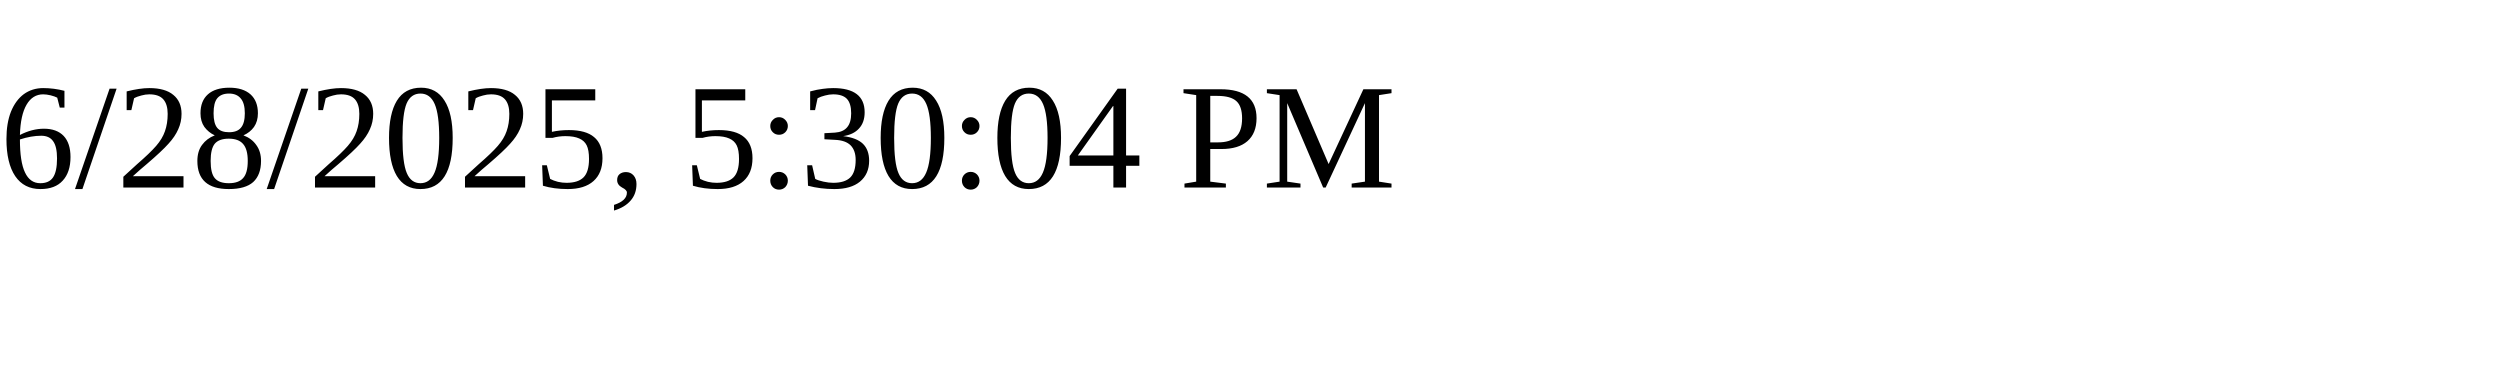
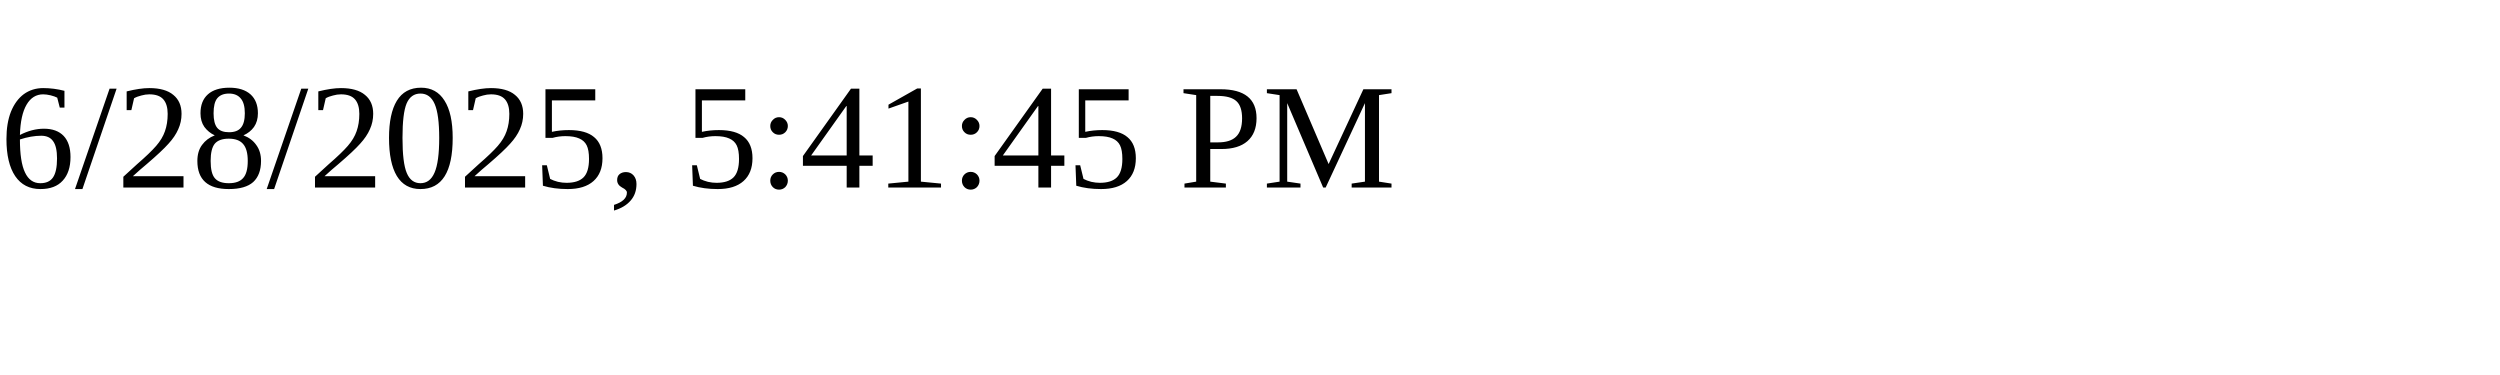
<svg xmlns="http://www.w3.org/2000/svg" height="30" width="200">
-   <text x="0" y="15">6/28/2025, 5:30:04 PM</text>
+   <text x="0" y="15">6/28/2025, 5:41:45 PM</text>
</svg>
